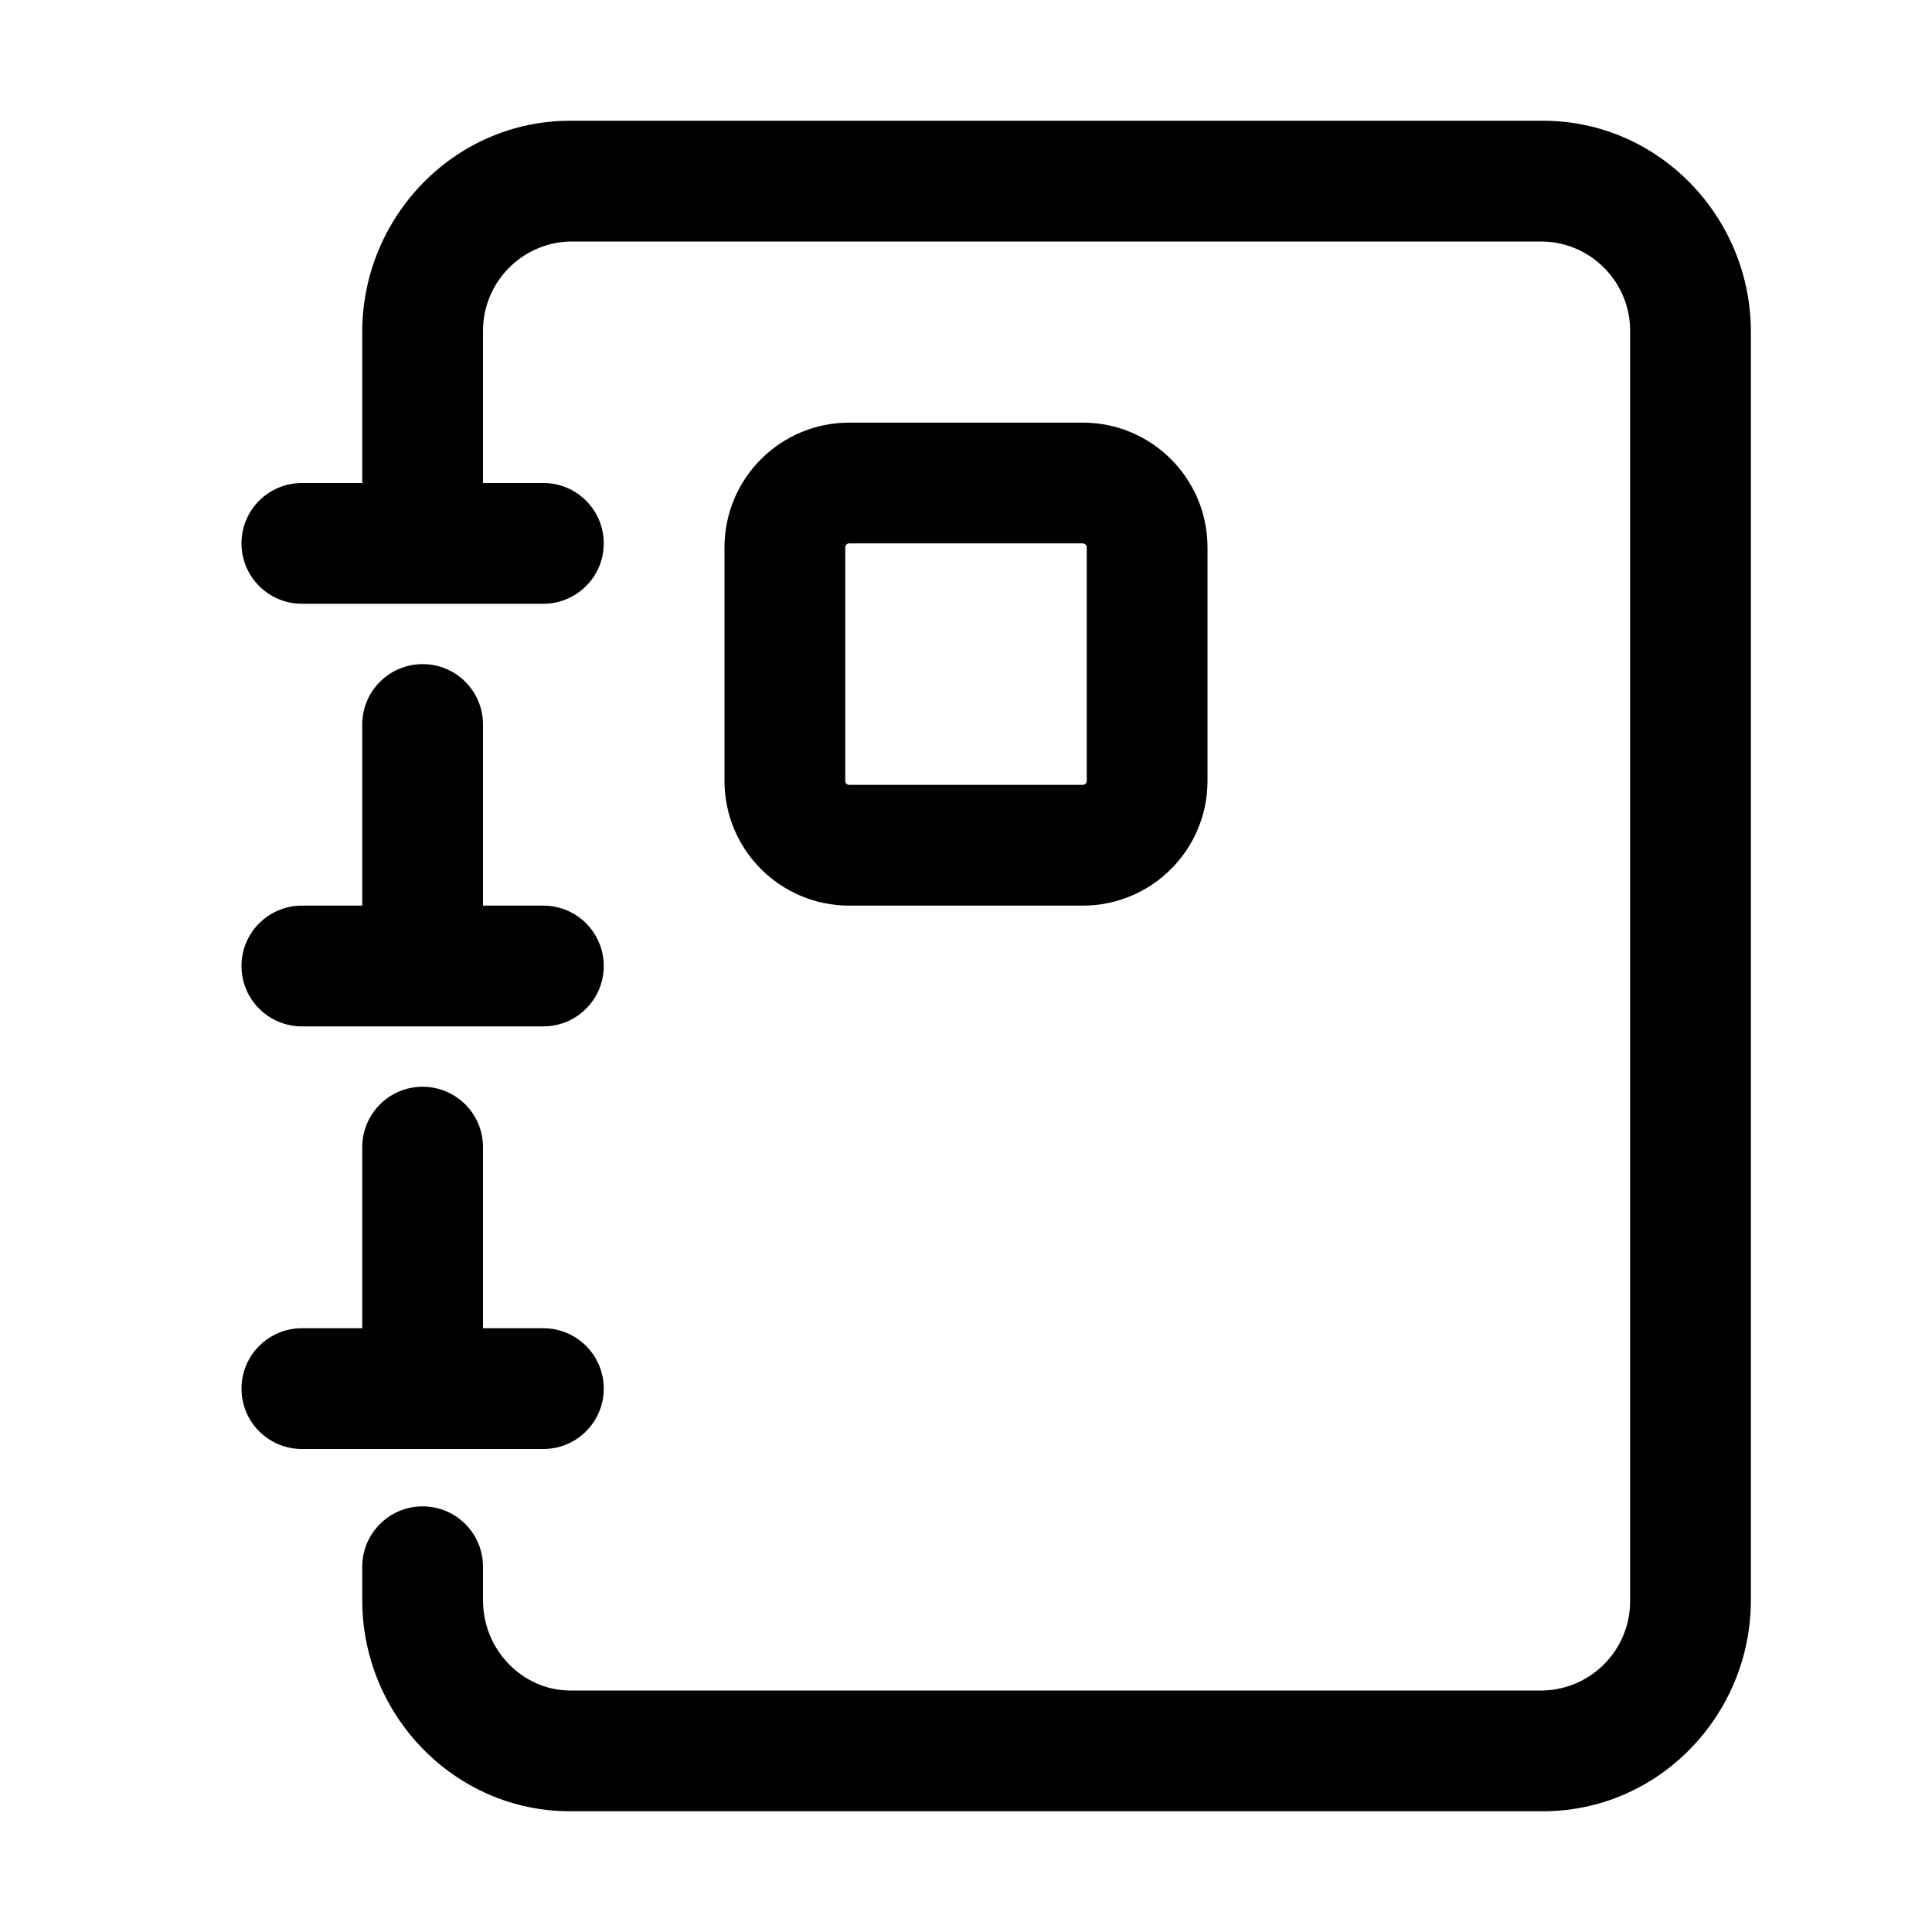
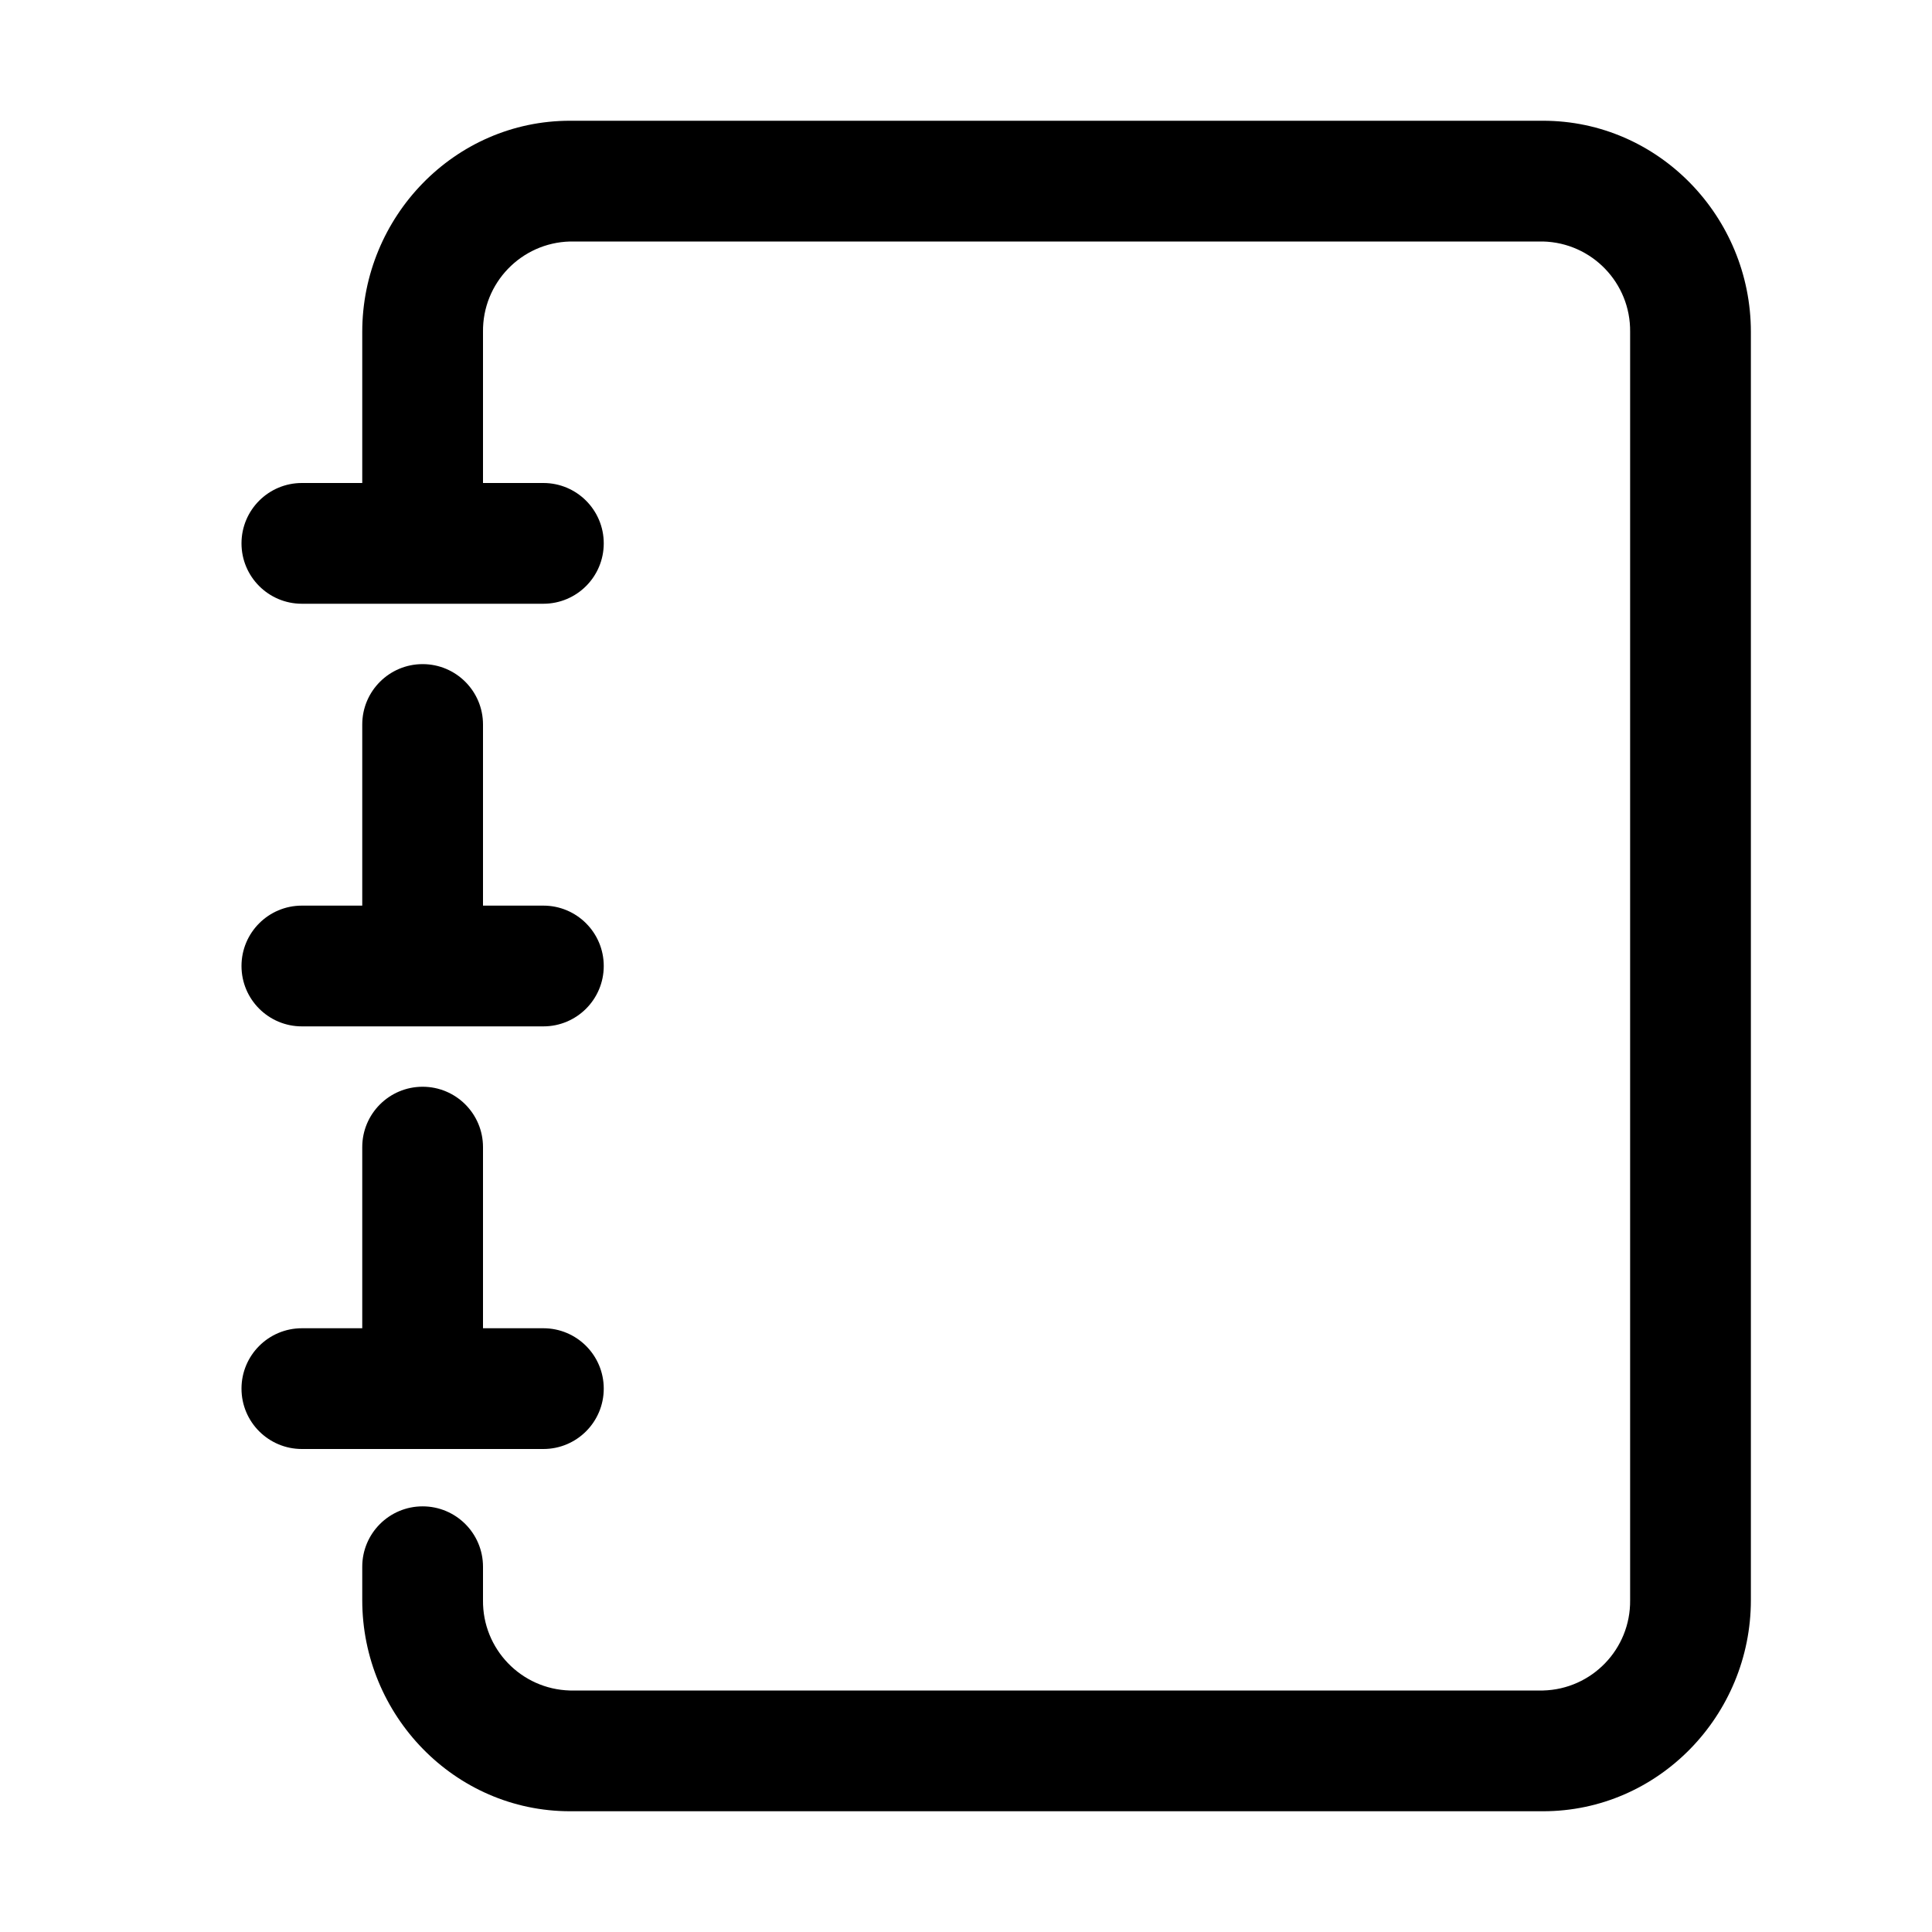
<svg xmlns="http://www.w3.org/2000/svg" width="16" height="16" fill="currentColor" viewBox="0 0 16 16">
-   <g clip-path="url(#a)">
-     <path fill-rule="evenodd" d="M4.721 2A.74.74 0 0 0 4 2.748V4h.5a.5.5 0 0 1 0 1h-2a.5.5 0 0 1 0-1H3V2.748C3 1.796 3.764 1 4.721 1h8.058c.957 0 1.721.796 1.721 1.748v10.504c0 .952-.764 1.748-1.721 1.748H4.72C3.764 15 3 14.204 3 13.252v-.277a.5.5 0 1 1 1 0v.277c0 .42.336.748.721.748h8.058a.74.74 0 0 0 .721-.748V2.748A.74.74 0 0 0 12.779 2H4.72ZM2 8a.5.5 0 0 1 .5-.5H3V6a.5.5 0 0 1 1 0v1.5h.5a.5.5 0 0 1 0 1h-2A.5.5 0 0 1 2 8Zm0 3.5a.5.5 0 0 1 .5-.5H3V9.5a.5.5 0 0 1 1 0V11h.5a.5.5 0 0 1 0 1h-2a.5.5 0 0 1-.5-.5Zm5-6.967c0-.018.015-.033.033-.033h1.934c.018 0 .033.015.033.033v1.934a.033.033 0 0 1-.033.033H7.033A.033.033 0 0 1 7 6.467V4.533ZM7.033 3.5C6.463 3.5 6 3.962 6 4.533v1.934c0 .57.462 1.033 1.033 1.033h1.934C9.537 7.5 10 7.038 10 6.467V4.533c0-.57-.462-1.033-1.033-1.033H7.033ZM12 18a1 1 0 0 1 1-1h10a1 1 0 1 1 0 2H13a1 1 0 0 1-1-1Zm1 3a1 1 0 1 0 0 2h10a1 1 0 1 0 0-2H13Z" clip-rule="evenodd" />
-   </g>
-   <defs>
-     <clipPath id="a">
-       <path d="M0 0h16v16H0z" />
-     </clipPath>
-   </defs>
+   <path fill-rule="evenodd" d="M4 2.748A.74.74 0 0 1 4.721 2h8.058a.74.74 0 0 1 .721.748v10.504a.74.74 0 0 1-.721.748H4.72a.74.74 0 0 1-.72-.748v-.277a.5.5 0 1 0-1 0v.277C3 14.204 3.764 15 4.721 15h8.058c.957 0 1.721-.796 1.721-1.748V2.748C14.5 1.796 13.736 1 12.779 1H4.72C3.764 1 3 1.796 3 2.748V4h-.5a.5.5 0 0 0 0 1h2a.5.5 0 0 0 0-1H4V2.748ZM2.5 7.5a.5.5 0 0 0 0 1h2a.5.5 0 0 0 0-1H4V6a.5.5 0 0 0-1 0v1.5h-.5Zm0 3.5a.5.5 0 0 0 0 1h2a.5.5 0 0 0 0-1H4V9.5a.5.5 0 0 0-1 0V11h-.5Z" clip-rule="evenodd" />
</svg>
